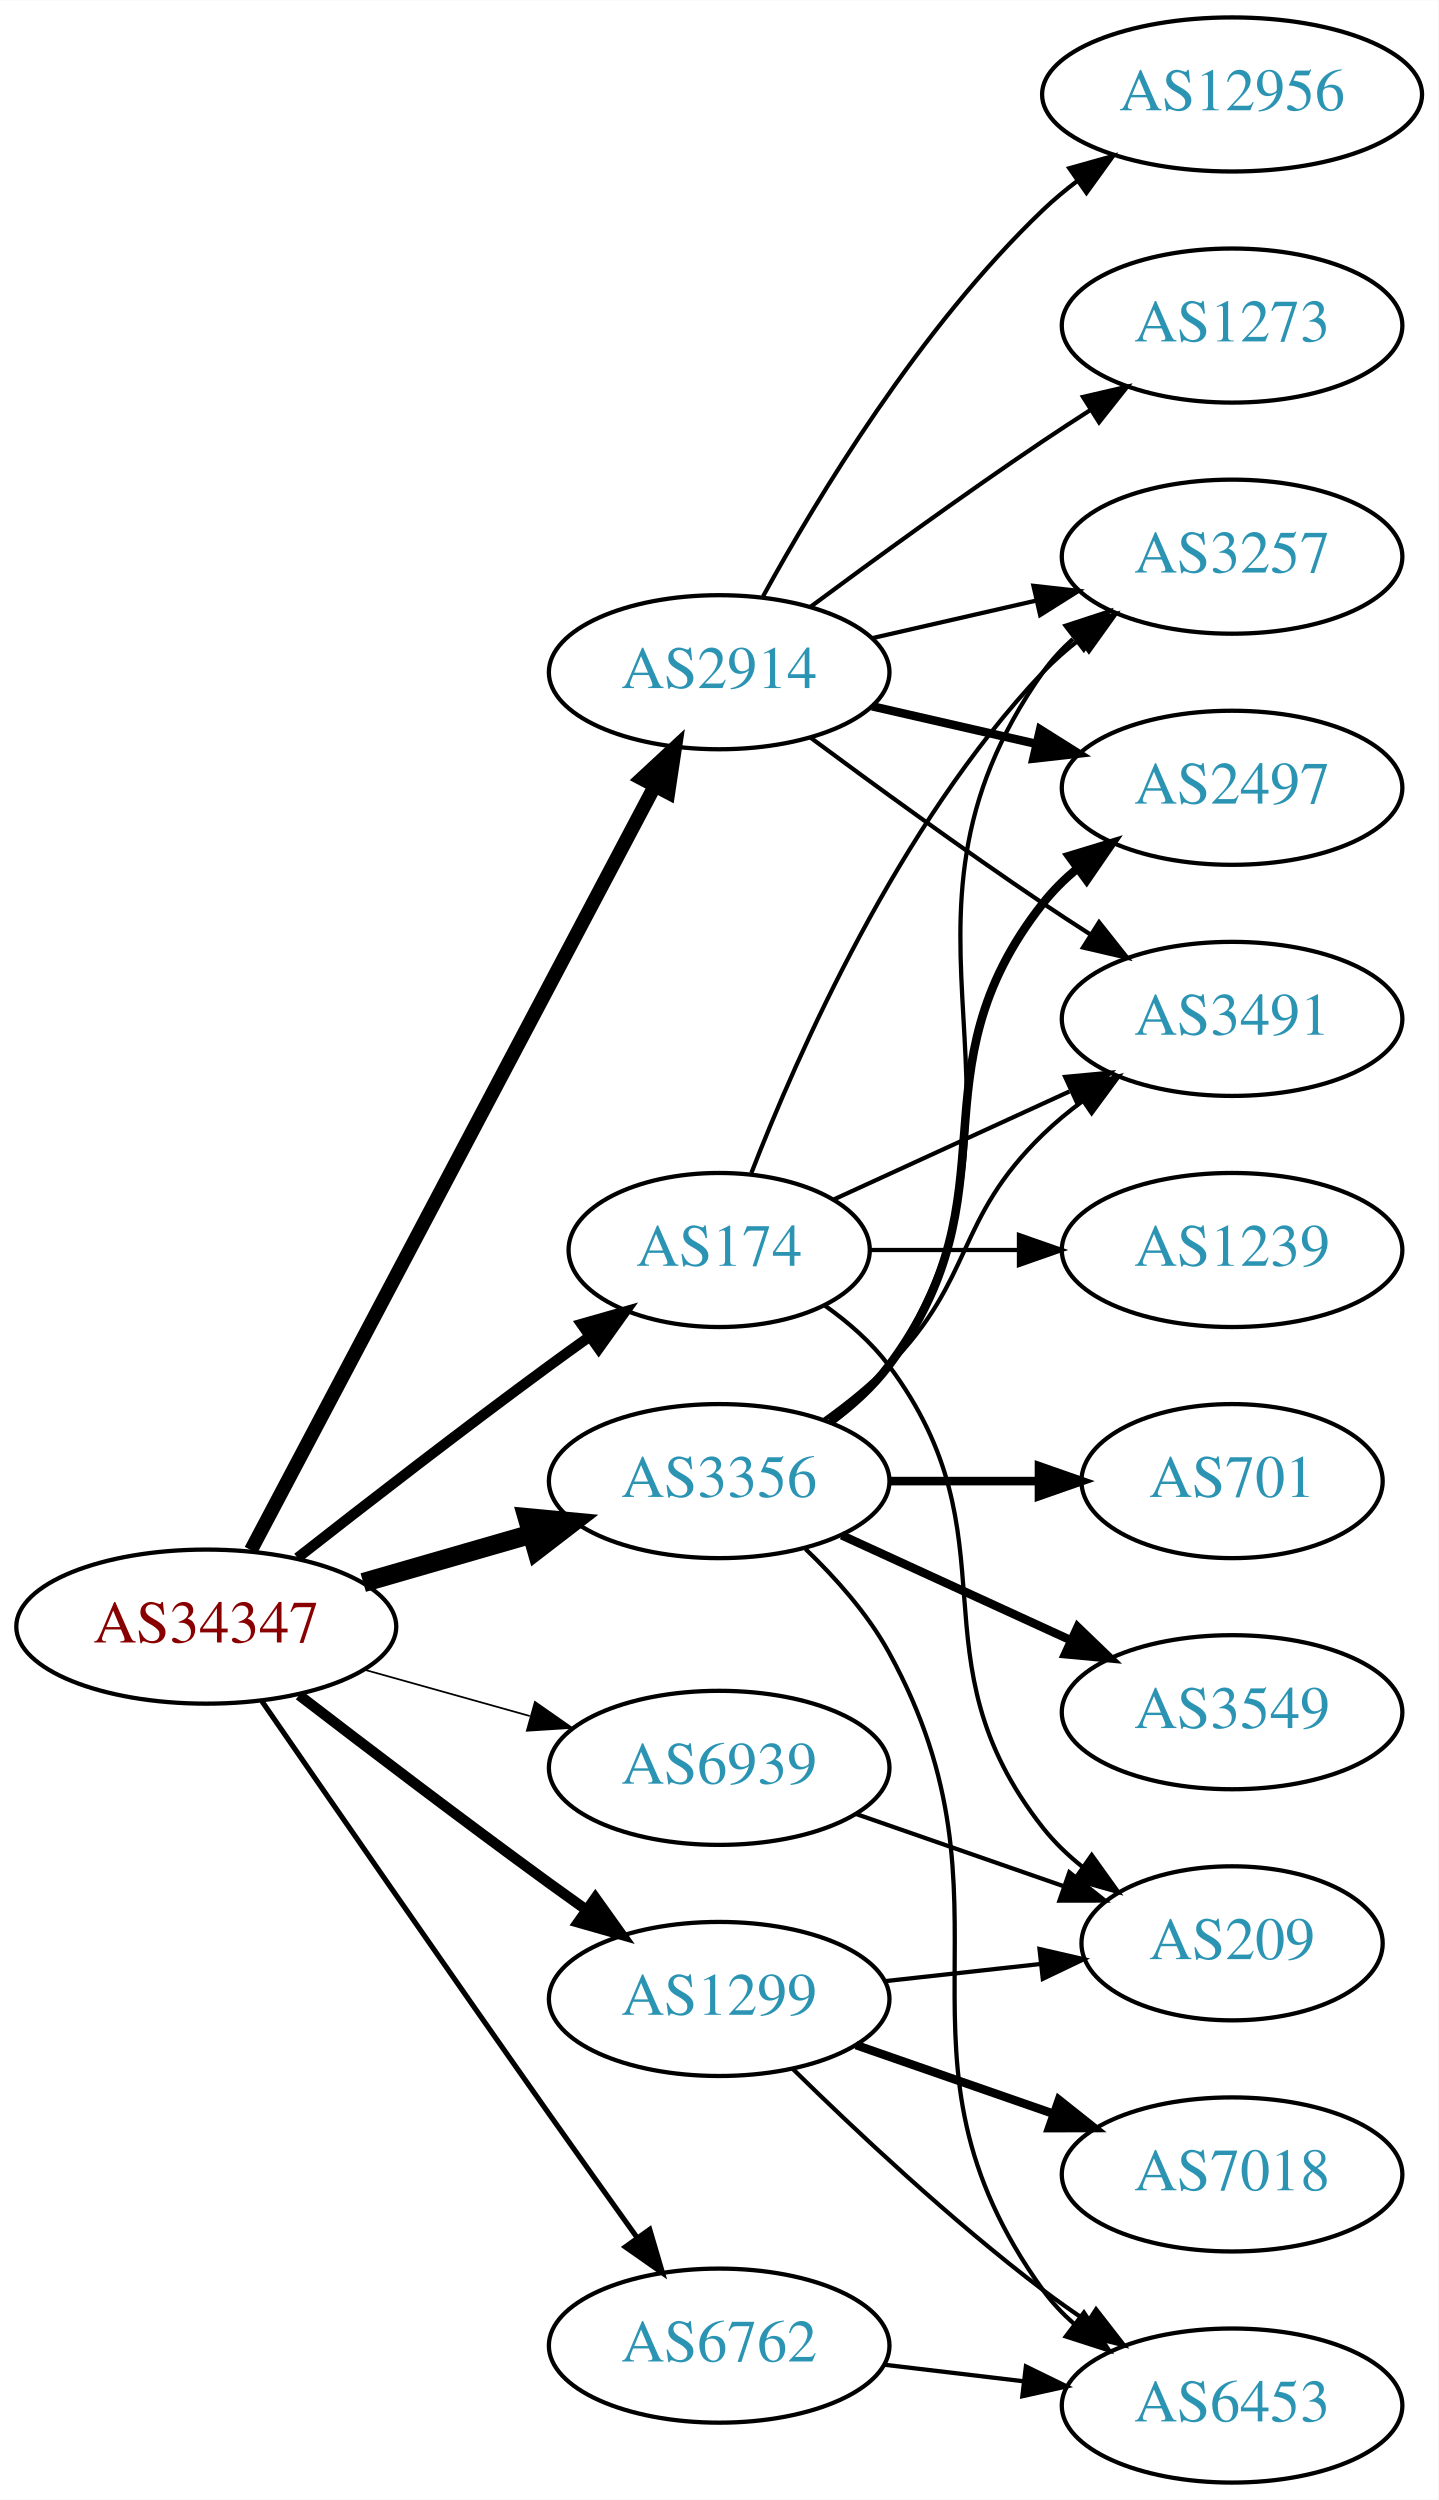
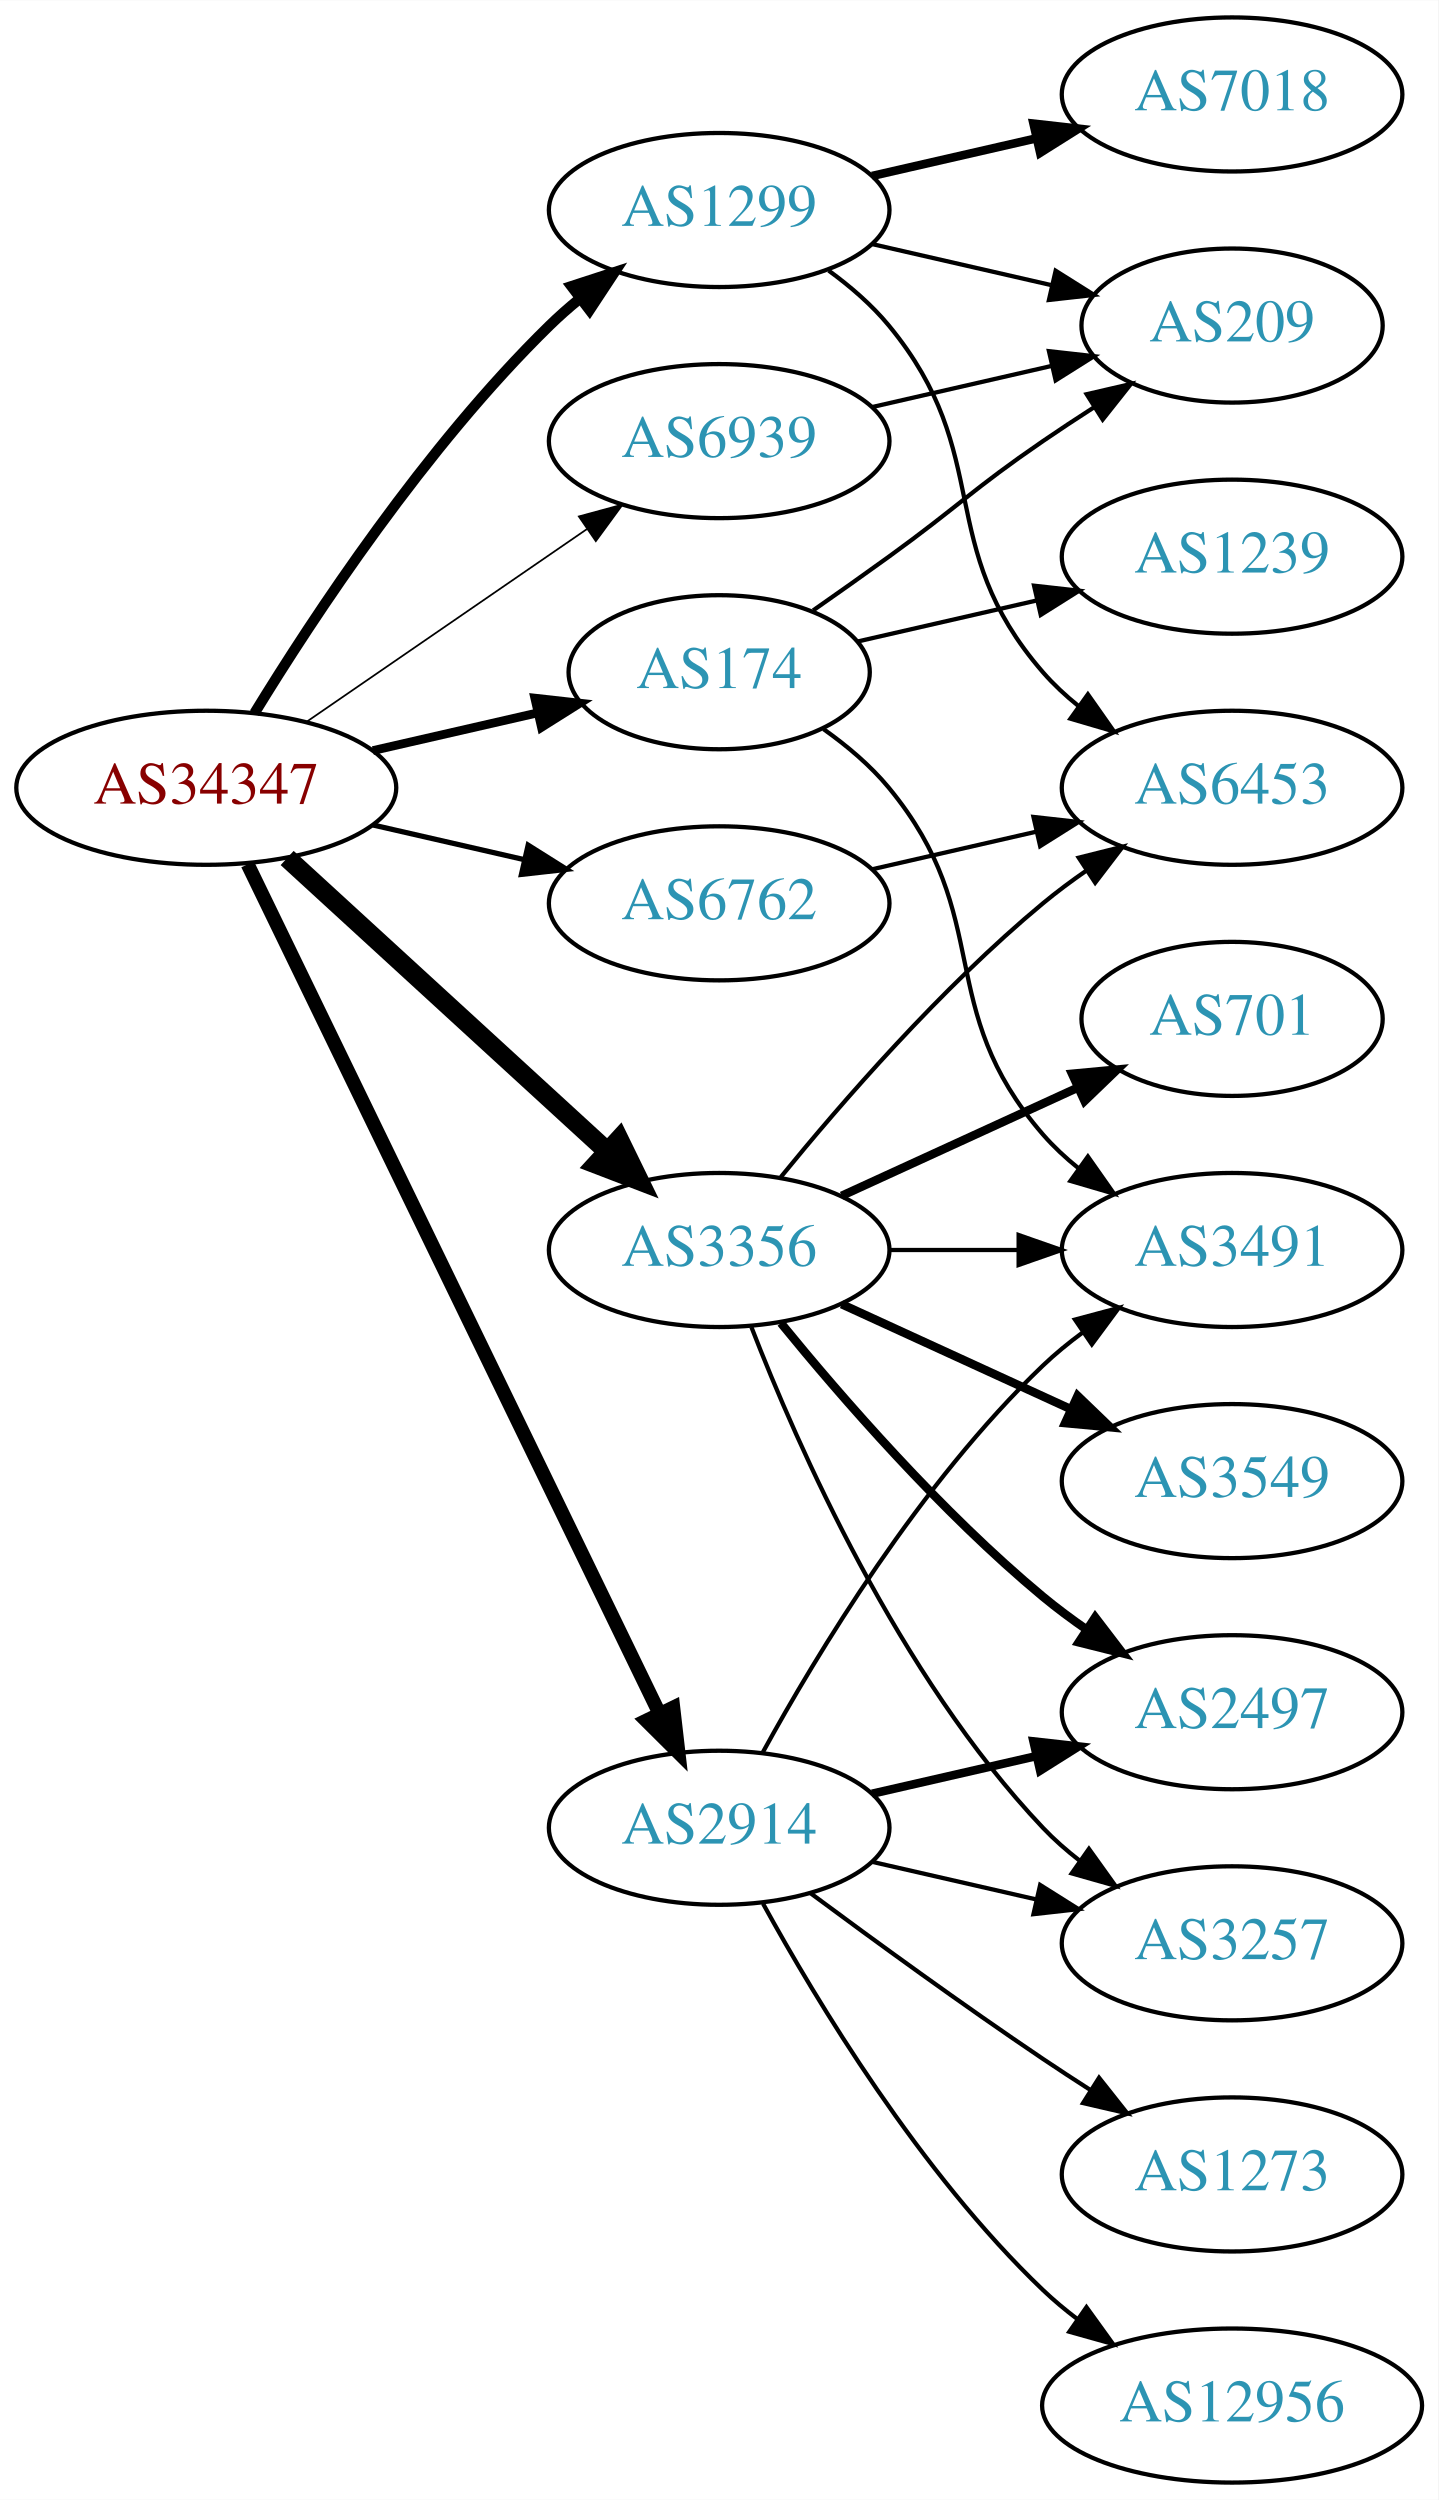
<svg xmlns="http://www.w3.org/2000/svg" xmlns:xlink="http://www.w3.org/1999/xlink" width="336pt" height="584pt" viewBox="0.00 0.00 336.08 584.00">
  <g id="graph0" class="graph" transform="scale(1 1) rotate(0) translate(4 580)">
    <polygon fill="white" stroke="none" points="-4,4 -4,-580 332.077,-580 332.077,4 -4,4" />
    <g id="node1" class="node">
      <g id="a_node1">
        <a xlink:href="/asn/34347" xlink:title="AS34347 ~ Stadtwerke Hall in Tirol GmbH [AT]">
-           <ellipse fill="#ffffff" stroke="black" cx="44.196" cy="-200" rx="44.393" ry="18" />
-           <text text-anchor="middle" x="44.196" y="-196.3" font-family="Times,serif" font-size="14.00" fill="#880000">AS34347</text>
+           <ellipse fill="#ffffff" stroke="black" cx="44.196" cy="-396" rx="44.393" ry="18" />
+           <text text-anchor="middle" x="44.196" y="-392.3" font-family="Times,serif" font-size="14.00" fill="#880000">AS34347</text>
        </a>
      </g>
    </g>
    <g id="node2" class="node">
      <g id="a_node2">
        <a xlink:href="/asn/174" xlink:title="AS174 ~ Cogent Communications [US]">
-           <ellipse fill="#ffffff" stroke="black" cx="164.039" cy="-288" rx="35.194" ry="18" />
-           <text text-anchor="middle" x="164.039" y="-284.3" font-family="Times,serif" font-size="14.00" fill="#2c94b3">AS174</text>
+           <ellipse fill="#ffffff" stroke="black" cx="164.039" cy="-423" rx="35.194" ry="18" />
+           <text text-anchor="middle" x="164.039" y="-419.3" font-family="Times,serif" font-size="14.00" fill="#2c94b3">AS174</text>
        </a>
      </g>
    </g>
    <g id="edge1" class="edge">
-       <path fill="none" stroke="black" stroke-width="2.455" d="M65.509,-216.063C81.391,-228.519 104.104,-246.112 124.392,-261 127.407,-263.212 130.576,-265.495 133.75,-267.752" />
-       <polygon fill="black" stroke="black" stroke-width="2.455" points="131.863,-270.704 142.053,-273.603 135.895,-264.982 131.863,-270.704" />
+       <path fill="none" stroke="black" stroke-width="2.045" d="M83.131,-404.692C95.448,-407.514 109.172,-410.658 121.723,-413.534" />
+       <polygon fill="black" stroke="black" stroke-width="2.045" points="120.959,-416.949 131.488,-415.771 122.522,-410.126 120.959,-416.949" />
    </g>
    <g id="node3" class="node">
      <g id="a_node3">
        <a xlink:href="/asn/1299" xlink:title="AS1299 ~ Telia Carrier [EU]">
-           <ellipse fill="#ffffff" stroke="black" cx="164.039" cy="-113" rx="39.794" ry="18" />
-           <text text-anchor="middle" x="164.039" y="-109.3" font-family="Times,serif" font-size="14.00" fill="#2c94b3">AS1299</text>
+           <ellipse fill="#ffffff" stroke="black" cx="164.039" cy="-531" rx="39.794" ry="18" />
+           <text text-anchor="middle" x="164.039" y="-527.3" font-family="Times,serif" font-size="14.00" fill="#2c94b3">AS1299</text>
        </a>
      </g>
    </g>
    <g id="edge2" class="edge">
-       <path fill="none" stroke="black" stroke-width="2.455" d="M65.875,-183.988C81.76,-171.773 104.308,-154.616 124.392,-140 127.19,-137.964 130.118,-135.864 133.057,-133.776" />
-       <polygon fill="black" stroke="black" stroke-width="2.455" points="135.109,-136.612 141.268,-127.991 131.078,-130.889 135.109,-136.612" />
+       <path fill="none" stroke="black" stroke-width="2.455" d="M55.462,-413.44C69.27,-435.991 95.459,-475.722 124.392,-504 126.532,-506.092 128.849,-508.137 131.249,-510.106" />
+       <polygon fill="black" stroke="black" stroke-width="2.455" points="129.516,-513.185 139.591,-516.464 133.76,-507.618 129.516,-513.185" />
    </g>
    <g id="node4" class="node">
      <g id="a_node4">
        <a xlink:href="/asn/2914" xlink:title="AS2914 ~ NTT America, Inc. [US]">
-           <ellipse fill="#ffffff" stroke="black" cx="164.039" cy="-423" rx="39.794" ry="18" />
-           <text text-anchor="middle" x="164.039" y="-419.3" font-family="Times,serif" font-size="14.00" fill="#2c94b3">AS2914</text>
+           <ellipse fill="#ffffff" stroke="black" cx="164.039" cy="-153" rx="39.794" ry="18" />
+           <text text-anchor="middle" x="164.039" y="-149.3" font-family="Times,serif" font-size="14.00" fill="#2c94b3">AS2914</text>
        </a>
      </g>
    </g>
    <g id="edge3" class="edge">
-       <path fill="none" stroke="black" stroke-width="3.273" d="M54.64,-217.872C75.291,-256.951 124.558,-350.18 148.913,-396.269" />
-       <polygon fill="black" stroke="black" stroke-width="3.273" points="145.946,-398.146 153.713,-405.352 152.135,-394.876 145.946,-398.146" />
+       <path fill="none" stroke="black" stroke-width="3.273" d="M53.861,-378.132C74.342,-335.899 125.829,-229.728 150.055,-179.773" />
+       <polygon fill="black" stroke="black" stroke-width="3.273" points="153.305,-181.092 154.52,-170.567 147.007,-178.037 153.305,-181.092" />
    </g>
    <g id="node5" class="node">
      <g id="a_node5">
        <a xlink:href="/asn/3356" xlink:title="AS3356 ~ Level 3 Parent, LLC [US]">
-           <ellipse fill="#ffffff" stroke="black" cx="164.039" cy="-234" rx="39.794" ry="18" />
-           <text text-anchor="middle" x="164.039" y="-230.3" font-family="Times,serif" font-size="14.00" fill="#2c94b3">AS3356</text>
+           <ellipse fill="#ffffff" stroke="black" cx="164.039" cy="-288" rx="39.794" ry="18" />
+           <text text-anchor="middle" x="164.039" y="-284.3" font-family="Times,serif" font-size="14.00" fill="#2c94b3">AS3356</text>
        </a>
      </g>
    </g>
    <g id="edge4" class="edge">
-       <path fill="none" stroke="black" stroke-width="4.5" d="M80.873,-210.293C93.288,-213.876 107.344,-217.931 120.275,-221.662" />
-       <polygon fill="black" stroke="black" stroke-width="4.5" points="119.198,-225.449 129.898,-224.438 121.382,-217.883 119.198,-225.449" />
+       <path fill="none" stroke="black" stroke-width="4.5" d="M63.094,-379.597C83.022,-361.333 115.38,-331.678 137.857,-311.079" />
+       <polygon fill="black" stroke="black" stroke-width="4.5" points="140.647,-313.863 145.359,-304.203 135.326,-308.057 140.647,-313.863" />
    </g>
    <g id="node6" class="node">
      <g id="a_node6">
        <a xlink:href="/asn/6762" xlink:title="AS6762 ~ TELECOM ITALIA SPARKLE S.p.A. [IT]">
-           <ellipse fill="#ffffff" stroke="black" cx="164.039" cy="-32" rx="39.794" ry="18" />
-           <text text-anchor="middle" x="164.039" y="-28.3" font-family="Times,serif" font-size="14.00" fill="#2c94b3">AS6762</text>
+           <ellipse fill="#ffffff" stroke="black" cx="164.039" cy="-369" rx="39.794" ry="18" />
+           <text text-anchor="middle" x="164.039" y="-365.3" font-family="Times,serif" font-size="14.00" fill="#2c94b3">AS6762</text>
        </a>
      </g>
    </g>
    <g id="edge5" class="edge">
-       <path fill="none" stroke="black" stroke-width="1.227" d="M57.196,-182.565C72.646,-160.155 100.367,-120.072 124.392,-86 131.038,-76.575 138.391,-66.271 144.883,-57.214" />
-       <polygon fill="black" stroke="black" stroke-width="1.227" points="147.805,-59.146 150.793,-48.981 142.118,-55.063 147.805,-59.146" />
+       <path fill="none" stroke="black" stroke-width="1.227" d="M83.131,-387.308C94.371,-384.733 106.784,-381.889 118.407,-379.226" />
+       <polygon fill="black" stroke="black" stroke-width="1.227" points="119.403,-382.588 128.369,-376.943 117.84,-375.765 119.403,-382.588" />
    </g>
    <g id="node7" class="node">
      <g id="a_node7">
        <a xlink:href="/asn/6939" xlink:title="AS6939 ~ Hurricane Electric LLC [US]">
-           <ellipse fill="#ffffff" stroke="black" cx="164.039" cy="-167" rx="39.794" ry="18" />
-           <text text-anchor="middle" x="164.039" y="-163.3" font-family="Times,serif" font-size="14.00" fill="#2c94b3">AS6939</text>
+           <ellipse fill="#ffffff" stroke="black" cx="164.039" cy="-477" rx="39.794" ry="18" />
+           <text text-anchor="middle" x="164.039" y="-473.3" font-family="Times,serif" font-size="14.00" fill="#2c94b3">AS6939</text>
        </a>
      </g>
    </g>
    <g id="edge6" class="edge">
-       <path fill="none" stroke="black" stroke-width="0.409" d="M81.193,-189.92C93.37,-186.51 107.095,-182.666 119.776,-179.115" />
-       <polygon fill="black" stroke="black" stroke-width="0.409" points="120.988,-182.41 129.673,-176.343 119.1,-175.67 120.988,-182.41" />
+       <path fill="none" stroke="black" stroke-width="0.409" d="M67.639,-411.426C86.22,-424.198 112.781,-442.455 133.161,-456.463" />
+       <polygon fill="black" stroke="black" stroke-width="0.409" points="131.251,-459.398 141.475,-462.178 135.216,-453.629 131.251,-459.398" />
    </g>
    <g id="node8" class="node">
      <g id="a_node8">
-         <a xlink:href="/asn/1239" xlink:title="AS1239 ~ Sprint [US]">
+         <a xlink:href="/asn/3491" xlink:title="AS3491 ~ PCCW Global, Inc. [US]">
          <ellipse fill="#ffffff" stroke="black" cx="283.881" cy="-288" rx="39.794" ry="18" />
-           <text text-anchor="middle" x="283.881" y="-284.3" font-family="Times,serif" font-size="14.00" fill="#2c94b3">AS1239</text>
+           <text text-anchor="middle" x="283.881" y="-284.3" font-family="Times,serif" font-size="14.00" fill="#2c94b3">AS3491</text>
        </a>
      </g>
    </g>
    <g id="edge7" class="edge">
-       <path fill="none" stroke="black" d="M199.44,-288C210.264,-288 222.432,-288 234.059,-288" />
-       <polygon fill="black" stroke="black" points="234.09,-291.5 244.09,-288 234.09,-284.5 234.09,-291.5" />
+       <path fill="none" stroke="black" d="M188.412,-409.712C193.915,-405.809 199.415,-401.178 203.685,-396 228.75,-365.606 213.851,-344.742 239.685,-315 242.15,-312.162 244.987,-309.523 248.004,-307.094" />
+       <polygon fill="black" stroke="black" points="250.191,-309.833 256.282,-301.164 246.115,-304.142 250.191,-309.833" />
    </g>
    <g id="node9" class="node">
      <g id="a_node9">
-         <a xlink:href="/asn/3491" xlink:title="AS3491 ~ PCCW Global, Inc. [US]">
-           <ellipse fill="#ffffff" stroke="black" cx="283.881" cy="-342" rx="39.794" ry="18" />
-           <text text-anchor="middle" x="283.881" y="-338.3" font-family="Times,serif" font-size="14.00" fill="#2c94b3">AS3491</text>
+         <a xlink:href="/asn/1239" xlink:title="AS1239 ~ Sprint [US]">
+           <ellipse fill="#ffffff" stroke="black" cx="283.881" cy="-450" rx="39.794" ry="18" />
+           <text text-anchor="middle" x="283.881" y="-446.3" font-family="Times,serif" font-size="14.00" fill="#2c94b3">AS1239</text>
        </a>
      </g>
    </g>
    <g id="edge8" class="edge">
-       <path fill="none" stroke="black" d="M190.9,-299.851C207.02,-307.238 228.023,-316.862 245.888,-325.048" />
-       <polygon fill="black" stroke="black" points="244.89,-328.441 255.439,-329.425 247.806,-322.077 244.89,-328.441" />
+       <path fill="none" stroke="black" d="M196.309,-430.165C209.148,-433.106 224.253,-436.567 238.22,-439.767" />
+       <polygon fill="black" stroke="black" points="237.612,-443.219 248.141,-442.04 239.175,-436.395 237.612,-443.219" />
    </g>
    <g id="node10" class="node">
      <g id="a_node10">
        <a xlink:href="/asn/209" xlink:title="AS209 ~ CenturyLink Communications, LLC [US]">
-           <ellipse fill="#ffffff" stroke="black" cx="283.881" cy="-126" rx="35.194" ry="18" />
-           <text text-anchor="middle" x="283.881" y="-122.3" font-family="Times,serif" font-size="14.00" fill="#2c94b3">AS209</text>
+           <ellipse fill="#ffffff" stroke="black" cx="283.881" cy="-504" rx="35.194" ry="18" />
+           <text text-anchor="middle" x="283.881" y="-500.3" font-family="Times,serif" font-size="14.00" fill="#2c94b3">AS209</text>
        </a>
      </g>
    </g>
    <g id="edge9" class="edge">
-       <path fill="none" stroke="black" d="M188.765,-274.989C194.262,-271.081 199.67,-266.378 203.685,-261 233.957,-220.458 208.386,-192.754 239.685,-153 242.332,-149.639 245.52,-146.583 248.952,-143.839" />
-       <polygon fill="black" stroke="black" points="251.09,-146.614 257.259,-138 247.065,-140.887 251.09,-146.614" />
+       <path fill="none" stroke="black" d="M185.989,-437.445C191.752,-441.471 197.984,-445.872 203.685,-450 219.885,-461.729 223.191,-465.689 239.685,-477 243.48,-479.602 247.517,-482.262 251.54,-484.849" />
+       <polygon fill="black" stroke="black" points="249.906,-487.956 260.228,-490.343 253.647,-482.04 249.906,-487.956" />
+     </g>
+     <g id="edge12" class="edge">
+       <path fill="none" stroke="black" d="M199.758,-523.045C212.85,-520.045 227.873,-516.604 241.513,-513.478" />
+       <polygon fill="black" stroke="black" points="242.655,-516.807 251.621,-511.162 241.091,-509.984 242.655,-516.807" />
    </g>
    <g id="node11" class="node">
      <g id="a_node11">
-         <a xlink:href="/asn/3257" xlink:title="AS3257 ~ GTT [DE]">
-           <ellipse fill="#ffffff" stroke="black" cx="283.881" cy="-450" rx="39.794" ry="18" />
-           <text text-anchor="middle" x="283.881" y="-446.3" font-family="Times,serif" font-size="14.00" fill="#2c94b3">AS3257</text>
+         <a xlink:href="/asn/7018" xlink:title="AS7018 ~ AT&amp;T Services, Inc. [US]">
+           <ellipse fill="#ffffff" stroke="black" cx="283.881" cy="-558" rx="39.794" ry="18" />
+           <text text-anchor="middle" x="283.881" y="-554.3" font-family="Times,serif" font-size="14.00" fill="#2c94b3">AS7018</text>
        </a>
      </g>
    </g>
    <g id="edge10" class="edge">
-       <path fill="none" stroke="black" d="M171.562,-305.994C182.312,-333.728 205.969,-387.429 239.685,-423 242.271,-425.728 245.188,-428.294 248.257,-430.677" />
-       <polygon fill="black" stroke="black" points="246.411,-433.658 256.605,-436.543 250.435,-427.93 246.411,-433.658" />
-     </g>
-     <g id="edge13" class="edge">
-       <path fill="none" stroke="black" d="M202.649,-117.149C214.214,-118.425 227.046,-119.84 238.994,-121.159" />
-       <polygon fill="black" stroke="black" points="238.889,-124.668 249.212,-122.286 239.656,-117.71 238.889,-124.668" />
+       <path fill="none" stroke="black" stroke-width="2" d="M199.758,-538.955C211.758,-541.704 225.379,-544.825 238.071,-547.733" />
+       <polygon fill="black" stroke="black" stroke-width="2" points="237.474,-551.187 248.003,-550.009 239.037,-544.364 237.474,-551.187" />
    </g>
    <g id="node12" class="node">
      <g id="a_node12">
-         <a xlink:href="/asn/7018" xlink:title="AS7018 ~ AT&amp;T Services, Inc. [US]">
-           <ellipse fill="#ffffff" stroke="black" cx="283.881" cy="-72" rx="39.794" ry="18" />
-           <text text-anchor="middle" x="283.881" y="-68.3" font-family="Times,serif" font-size="14.00" fill="#2c94b3">AS7018</text>
+         <a xlink:href="/asn/6453" xlink:title="AS6453 ~ TATA COMMUNICATIONS (AMERICA) INC [US]">
+           <ellipse fill="#ffffff" stroke="black" cx="283.881" cy="-396" rx="39.794" ry="18" />
+           <text text-anchor="middle" x="283.881" y="-392.3" font-family="Times,serif" font-size="14.00" fill="#2c94b3">AS6453</text>
        </a>
      </g>
    </g>
    <g id="edge11" class="edge">
-       <path fill="none" stroke="black" stroke-width="2" d="M196,-102.228C210.097,-97.323 226.973,-91.451 242.087,-86.193" />
-       <polygon fill="black" stroke="black" stroke-width="2" points="243.423,-89.434 251.717,-82.843 241.122,-82.823 243.423,-89.434" />
+       <path fill="none" stroke="black" d="M189.619,-516.844C194.714,-513.128 199.728,-508.799 203.685,-504 228.75,-473.606 213.851,-452.742 239.685,-423 242.15,-420.162 244.987,-417.523 248.004,-415.094" />
+       <polygon fill="black" stroke="black" points="250.191,-417.833 256.282,-409.164 246.115,-412.142 250.191,-417.833" />
+     </g>
+     <g id="edge13" class="edge">
+       <path fill="none" stroke="black" d="M174.28,-170.713C186.825,-193.561 211.002,-233.611 239.685,-261 242.553,-263.739 245.742,-266.347 249.051,-268.785" />
+       <polygon fill="black" stroke="black" points="247.175,-271.742 257.411,-274.477 251.114,-265.956 247.175,-271.742" />
    </g>
    <g id="node13" class="node">
      <g id="a_node13">
-         <a xlink:href="/asn/6453" xlink:title="AS6453 ~ TATA COMMUNICATIONS (AMERICA) INC [US]">
-           <ellipse fill="#ffffff" stroke="black" cx="283.881" cy="-18" rx="39.794" ry="18" />
-           <text text-anchor="middle" x="283.881" y="-14.3" font-family="Times,serif" font-size="14.00" fill="#2c94b3">AS6453</text>
-         </a>
-       </g>
-     </g>
-     <g id="edge12" class="edge">
-       <path fill="none" stroke="black" d="M181.187,-96.704C195.824,-82.329 218.312,-61.205 239.685,-45 243.015,-42.475 246.587,-39.963 250.199,-37.544" />
-       <polygon fill="black" stroke="black" points="252.106,-40.478 258.602,-32.108 248.304,-34.601 252.106,-40.478" />
-     </g>
-     <g id="edge15" class="edge">
-       <path fill="none" stroke="black" d="M185.369,-407.723C200.231,-396.696 220.976,-381.593 239.685,-369 243.234,-366.611 246.984,-364.161 250.733,-361.758" />
-       <polygon fill="black" stroke="black" points="252.801,-364.591 259.381,-356.288 249.059,-358.675 252.801,-364.591" />
-     </g>
-     <g id="edge16" class="edge">
-       <path fill="none" stroke="black" d="M199.758,-430.955C211.758,-433.704 225.379,-436.825 238.071,-439.733" />
-       <polygon fill="black" stroke="black" points="237.474,-443.187 248.003,-442.009 239.037,-436.364 237.474,-443.187" />
+         <a xlink:href="/asn/2497" xlink:title="AS2497 ~ Internet Initiative Japan Inc. [JP]">
+           <ellipse fill="#ffffff" stroke="black" cx="283.881" cy="-180" rx="39.794" ry="18" />
+           <text text-anchor="middle" x="283.881" y="-176.3" font-family="Times,serif" font-size="14.00" fill="#2c94b3">AS2497</text>
+         </a>
+       </g>
+     </g>
+     <g id="edge14" class="edge">
+       <path fill="none" stroke="black" stroke-width="2" d="M199.758,-160.955C211.758,-163.704 225.379,-166.825 238.071,-169.733" />
+       <polygon fill="black" stroke="black" stroke-width="2" points="237.474,-173.187 248.003,-172.009 239.037,-166.364 237.474,-173.187" />
    </g>
    <g id="node14" class="node">
      <g id="a_node14">
-         <a xlink:href="/asn/2497" xlink:title="AS2497 ~ Internet Initiative Japan Inc. [JP]">
-           <ellipse fill="#ffffff" stroke="black" cx="283.881" cy="-396" rx="39.794" ry="18" />
-           <text text-anchor="middle" x="283.881" y="-392.3" font-family="Times,serif" font-size="14.00" fill="#2c94b3">AS2497</text>
-         </a>
-       </g>
-     </g>
-     <g id="edge14" class="edge">
-       <path fill="none" stroke="black" stroke-width="2" d="M199.758,-415.045C211.758,-412.296 225.379,-409.175 238.071,-406.267" />
-       <polygon fill="black" stroke="black" stroke-width="2" points="239.037,-409.636 248.003,-403.991 237.474,-402.813 239.037,-409.636" />
+         <a xlink:href="/asn/3257" xlink:title="AS3257 ~ GTT [DE]">
+           <ellipse fill="#ffffff" stroke="black" cx="283.881" cy="-126" rx="39.794" ry="18" />
+           <text text-anchor="middle" x="283.881" y="-122.3" font-family="Times,serif" font-size="14.00" fill="#2c94b3">AS3257</text>
+         </a>
+       </g>
+     </g>
+     <g id="edge15" class="edge">
+       <path fill="none" stroke="black" d="M199.758,-145.045C211.758,-142.296 225.379,-139.175 238.071,-136.267" />
+       <polygon fill="black" stroke="black" points="239.037,-139.636 248.003,-133.991 237.474,-132.813 239.037,-139.636" />
    </g>
    <g id="node15" class="node">
      <g id="a_node15">
        <a xlink:href="/asn/12956" xlink:title="AS12956 ~ TELXIUS [ES]">
-           <ellipse fill="#ffffff" stroke="black" cx="283.881" cy="-558" rx="44.393" ry="18" />
-           <text text-anchor="middle" x="283.881" y="-554.3" font-family="Times,serif" font-size="14.00" fill="#2c94b3">AS12956</text>
-         </a>
-       </g>
-     </g>
-     <g id="edge17" class="edge">
-       <path fill="none" stroke="black" d="M174.28,-440.713C186.825,-463.561 211.002,-503.611 239.685,-531 242.192,-533.393 244.943,-535.687 247.805,-537.855" />
-       <polygon fill="black" stroke="black" points="245.852,-540.759 256.056,-543.61 249.857,-535.018 245.852,-540.759" />
+           <ellipse fill="#ffffff" stroke="black" cx="283.881" cy="-18" rx="44.393" ry="18" />
+           <text text-anchor="middle" x="283.881" y="-14.3" font-family="Times,serif" font-size="14.00" fill="#2c94b3">AS12956</text>
+         </a>
+       </g>
+     </g>
+     <g id="edge16" class="edge">
+       <path fill="none" stroke="black" d="M174.28,-135.287C186.825,-112.439 211.002,-72.389 239.685,-45 242.192,-42.607 244.943,-40.313 247.805,-38.145" />
+       <polygon fill="black" stroke="black" points="249.857,-40.982 256.056,-32.389 245.852,-35.241 249.857,-40.982" />
    </g>
    <g id="node16" class="node">
      <g id="a_node16">
        <a xlink:href="/asn/1273" xlink:title="AS1273 ~ Vodafone Group PLC [EU]">
-           <ellipse fill="#ffffff" stroke="black" cx="283.881" cy="-504" rx="39.794" ry="18" />
-           <text text-anchor="middle" x="283.881" y="-500.3" font-family="Times,serif" font-size="14.00" fill="#2c94b3">AS1273</text>
-         </a>
-       </g>
-     </g>
-     <g id="edge18" class="edge">
-       <path fill="none" stroke="black" d="M185.369,-438.277C200.231,-449.304 220.976,-464.407 239.685,-477 243.234,-479.389 246.984,-481.839 250.733,-484.242" />
-       <polygon fill="black" stroke="black" points="249.059,-487.325 259.381,-489.712 252.801,-481.409 249.059,-487.325" />
-     </g>
-     <g id="edge24" class="edge">
-       <path fill="none" stroke="black" d="M188.633,-248.389C193.889,-252.148 199.22,-256.437 203.685,-261 223.858,-281.617 218.992,-294.906 239.685,-315 242.53,-317.763 245.704,-320.386 249.004,-322.834" />
-       <polygon fill="black" stroke="black" points="247.121,-325.786 257.352,-328.538 251.07,-320.006 247.121,-325.786" />
-     </g>
-     <g id="edge21" class="edge">
-       <path fill="none" stroke="black" d="M190.358,-247.607C195.414,-251.351 200.225,-255.831 203.685,-261 244.71,-322.294 197.106,-362.775 239.685,-423 241.676,-425.816 244.063,-428.401 246.679,-430.76" />
-       <polygon fill="black" stroke="black" points="244.978,-433.865 255.048,-437.162 249.232,-428.306 244.978,-433.865" />
+           <ellipse fill="#ffffff" stroke="black" cx="283.881" cy="-72" rx="39.794" ry="18" />
+           <text text-anchor="middle" x="283.881" y="-68.3" font-family="Times,serif" font-size="14.00" fill="#2c94b3">AS1273</text>
+         </a>
+       </g>
+     </g>
+     <g id="edge17" class="edge">
+       <path fill="none" stroke="black" d="M185.369,-137.723C200.231,-126.696 220.976,-111.593 239.685,-99 243.234,-96.611 246.984,-94.161 250.733,-91.758" />
+       <polygon fill="black" stroke="black" points="252.801,-94.591 259.381,-86.288 249.059,-88.675 252.801,-94.591" />
+     </g>
+     <g id="edge22" class="edge">
+       <path fill="none" stroke="black" d="M203.951,-288C213.505,-288 223.854,-288 233.817,-288" />
+       <polygon fill="black" stroke="black" points="234.009,-291.5 244.009,-288 234.009,-284.5 234.009,-291.5" />
    </g>
    <g id="edge23" class="edge">
-       <path fill="none" stroke="black" d="M184.216,-218.133C191.281,-211.369 198.754,-202.97 203.685,-194 236.504,-134.298 199.845,-100.265 239.685,-45 241.765,-42.115 244.258,-39.47 246.982,-37.06" />
-       <polygon fill="black" stroke="black" points="249.266,-39.721 255.122,-30.892 245.038,-34.142 249.266,-39.721" />
-     </g>
-     <g id="edge22" class="edge">
-       <path fill="none" stroke="black" stroke-width="2" d="M189.969,-247.882C195.046,-251.611 199.964,-256.016 203.685,-261 233.957,-301.542 208.386,-329.246 239.685,-369 242.01,-371.953 244.754,-374.67 247.713,-377.147" />
-       <polygon fill="black" stroke="black" stroke-width="2" points="245.772,-380.064 255.91,-383.145 249.906,-374.415 245.772,-380.064" />
+       <path fill="none" stroke="black" d="M178.458,-305.065C192.572,-322.375 215.987,-349.345 239.685,-369 242.901,-371.668 246.402,-374.27 249.972,-376.741" />
+       <polygon fill="black" stroke="black" points="248.05,-379.666 258.329,-382.236 251.896,-373.817 248.05,-379.666" />
+     </g>
+     <g id="edge20" class="edge">
+       <path fill="none" stroke="black" stroke-width="2" d="M178.458,-270.935C192.572,-253.625 215.987,-226.655 239.685,-207 242.901,-204.332 246.402,-201.73 249.972,-199.259" />
+       <polygon fill="black" stroke="black" stroke-width="2" points="251.896,-202.183 258.329,-193.764 248.05,-196.334 251.896,-202.183" />
+     </g>
+     <g id="edge19" class="edge">
+       <path fill="none" stroke="black" d="M171.562,-270.006C182.312,-242.272 205.969,-188.571 239.685,-153 242.271,-150.272 245.188,-147.706 248.257,-145.323" />
+       <polygon fill="black" stroke="black" points="250.435,-148.07 256.605,-139.457 246.411,-142.342 250.435,-148.07" />
    </g>
    <g id="node17" class="node">
      <g id="a_node17">
        <a xlink:href="/asn/3549" xlink:title="AS3549 ~ Level 3 Parent, LLC [US]">
-           <ellipse fill="#ffffff" stroke="black" cx="283.881" cy="-180" rx="39.794" ry="18" />
-           <text text-anchor="middle" x="283.881" y="-176.3" font-family="Times,serif" font-size="14.00" fill="#2c94b3">AS3549</text>
-         </a>
-       </g>
-     </g>
-     <g id="edge19" class="edge">
-       <path fill="none" stroke="black" stroke-width="2" d="M192.667,-221.339C208.624,-214.027 228.895,-204.739 246.178,-196.819" />
-       <polygon fill="black" stroke="black" stroke-width="2" points="247.793,-199.929 255.425,-192.581 244.876,-193.565 247.793,-199.929" />
+           <ellipse fill="#ffffff" stroke="black" cx="283.881" cy="-234" rx="39.794" ry="18" />
+           <text text-anchor="middle" x="283.881" y="-230.3" font-family="Times,serif" font-size="14.00" fill="#2c94b3">AS3549</text>
+         </a>
+       </g>
+     </g>
+     <g id="edge18" class="edge">
+       <path fill="none" stroke="black" stroke-width="2" d="M192.667,-275.339C208.624,-268.027 228.895,-258.739 246.178,-250.819" />
+       <polygon fill="black" stroke="black" stroke-width="2" points="247.793,-253.929 255.425,-246.581 244.876,-247.565 247.793,-253.929" />
    </g>
    <g id="node18" class="node">
      <g id="a_node18">
        <a xlink:href="/asn/701" xlink:title="AS701 ~ UUNET [US]">
-           <ellipse fill="#ffffff" stroke="black" cx="283.881" cy="-234" rx="35.194" ry="18" />
-           <text text-anchor="middle" x="283.881" y="-230.3" font-family="Times,serif" font-size="14.00" fill="#2c94b3">AS701</text>
-         </a>
-       </g>
-     </g>
-     <g id="edge20" class="edge">
-       <path fill="none" stroke="black" stroke-width="2" d="M203.951,-234C215.038,-234 227.198,-234 238.58,-234" />
-       <polygon fill="black" stroke="black" stroke-width="2" points="238.762,-237.5 248.762,-234 238.762,-230.5 238.762,-237.5" />
+           <ellipse fill="#ffffff" stroke="black" cx="283.881" cy="-342" rx="35.194" ry="18" />
+           <text text-anchor="middle" x="283.881" y="-338.3" font-family="Times,serif" font-size="14.00" fill="#2c94b3">AS701</text>
+         </a>
+       </g>
+     </g>
+     <g id="edge21" class="edge">
+       <path fill="none" stroke="black" stroke-width="2" d="M192.667,-300.661C209.084,-308.183 230.065,-317.798 247.662,-325.861" />
+       <polygon fill="black" stroke="black" stroke-width="2" points="246.49,-329.174 257.04,-330.158 249.407,-322.811 246.49,-329.174" />
+     </g>
+     <g id="edge24" class="edge">
+       <path fill="none" stroke="black" d="M199.758,-376.955C211.758,-379.704 225.379,-382.825 238.071,-385.733" />
+       <polygon fill="black" stroke="black" points="237.474,-389.187 248.003,-388.009 239.037,-382.364 237.474,-389.187" />
    </g>
    <g id="edge25" class="edge">
-       <path fill="none" stroke="black" d="M202.649,-27.532C212.96,-26.307 224.277,-24.962 235.077,-23.679" />
-       <polygon fill="black" stroke="black" points="235.707,-27.129 245.224,-22.474 234.881,-20.178 235.707,-27.129" />
-     </g>
-     <g id="edge26" class="edge">
-       <path fill="none" stroke="black" d="M196,-156.228C210.909,-151.041 228.927,-144.772 244.68,-139.291" />
-       <polygon fill="black" stroke="black" points="245.853,-142.589 254.148,-135.997 243.553,-135.977 245.853,-142.589" />
+       <path fill="none" stroke="black" d="M199.758,-484.955C212.85,-487.955 227.873,-491.396 241.513,-494.522" />
+       <polygon fill="black" stroke="black" points="241.091,-498.016 251.621,-496.838 242.655,-491.193 241.091,-498.016" />
    </g>
  </g>
</svg>
